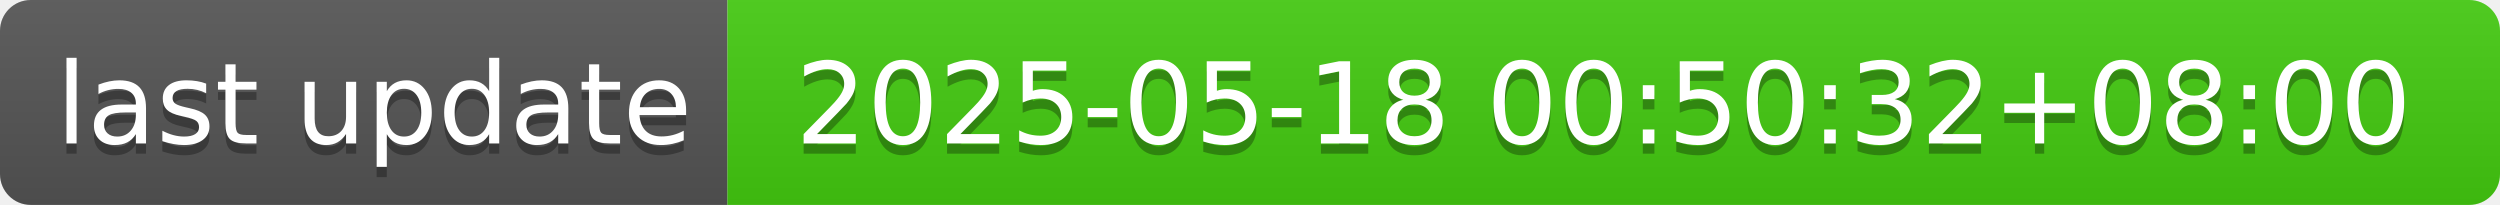
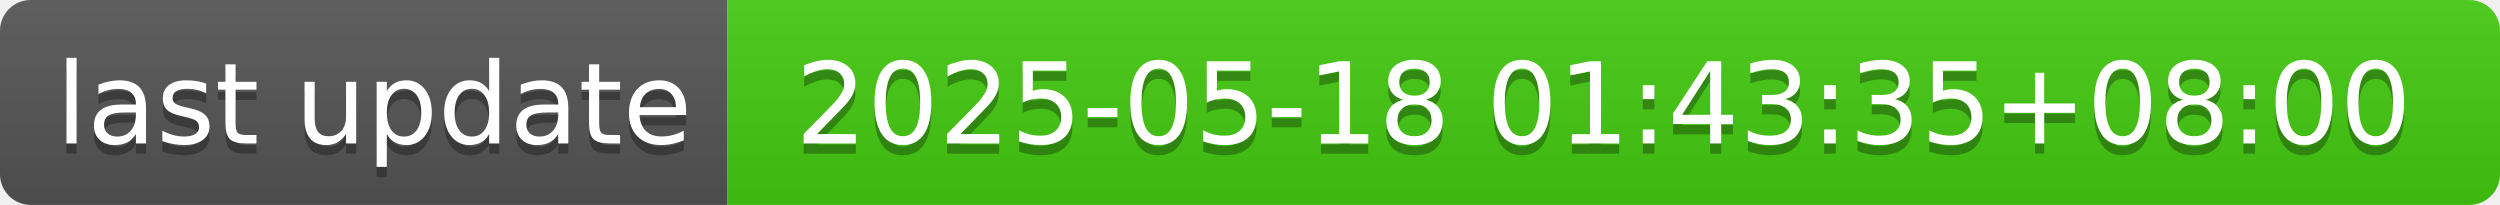
- <svg xmlns="http://www.w3.org/2000/svg" width="244" height="20" role="img" aria-label="last update: 2025-05-18 00:50:32+08:00">
+ <svg xmlns="http://www.w3.org/2000/svg" width="244" height="20" role="img" aria-label="last update: 2025-05-18 01:43:35+08:00">
  <linearGradient id="s" x2="0" y2="100%">
    <stop offset="0" stop-color="#bbb" stop-opacity=".1" />
    <stop offset="1" stop-opacity=".1" />
  </linearGradient>
  <clipPath id="r">
    <rect width="244" height="20" rx="3" fill="#fff" />
  </clipPath>
  <g clip-path="url(#r)">
    <rect width="71" height="20" fill="#555" />
    <rect x="71" width="173" height="20" fill="#4c1" />
    <rect width="244" height="20" fill="url(#s)" />
  </g>
  <g fill="#fff" text-anchor="middle" font-family="Verdana,Geneva,DejaVu Sans,sans-serif" text-rendering="geometricPrecision" font-size="110">
    <text aria-hidden="true" x="365" y="150" fill="#010101" fill-opacity=".3" transform="scale(.1)" textLength="610">last update</text>
    <text x="365" y="140" transform="scale(.1)" fill="#fff" textLength="610">last update</text>
-     <text aria-hidden="true" x="1565" y="150" fill="#010101" fill-opacity=".3" transform="scale(.1)" textLength="1630">2025-05-18 00:50:32+08:00</text>
-     <text x="1565" y="140" transform="scale(.1)" fill="#fff" textLength="1630">2025-05-18 00:50:32+08:00</text>
+     <text aria-hidden="true" x="1565" y="150" fill="#010101" fill-opacity=".3" transform="scale(.1)" textLength="1630">2025-05-18 01:43:35+08:00</text>
+     <text x="1565" y="140" transform="scale(.1)" fill="#fff" textLength="1630">2025-05-18 01:43:35+08:00</text>
  </g>
</svg>
